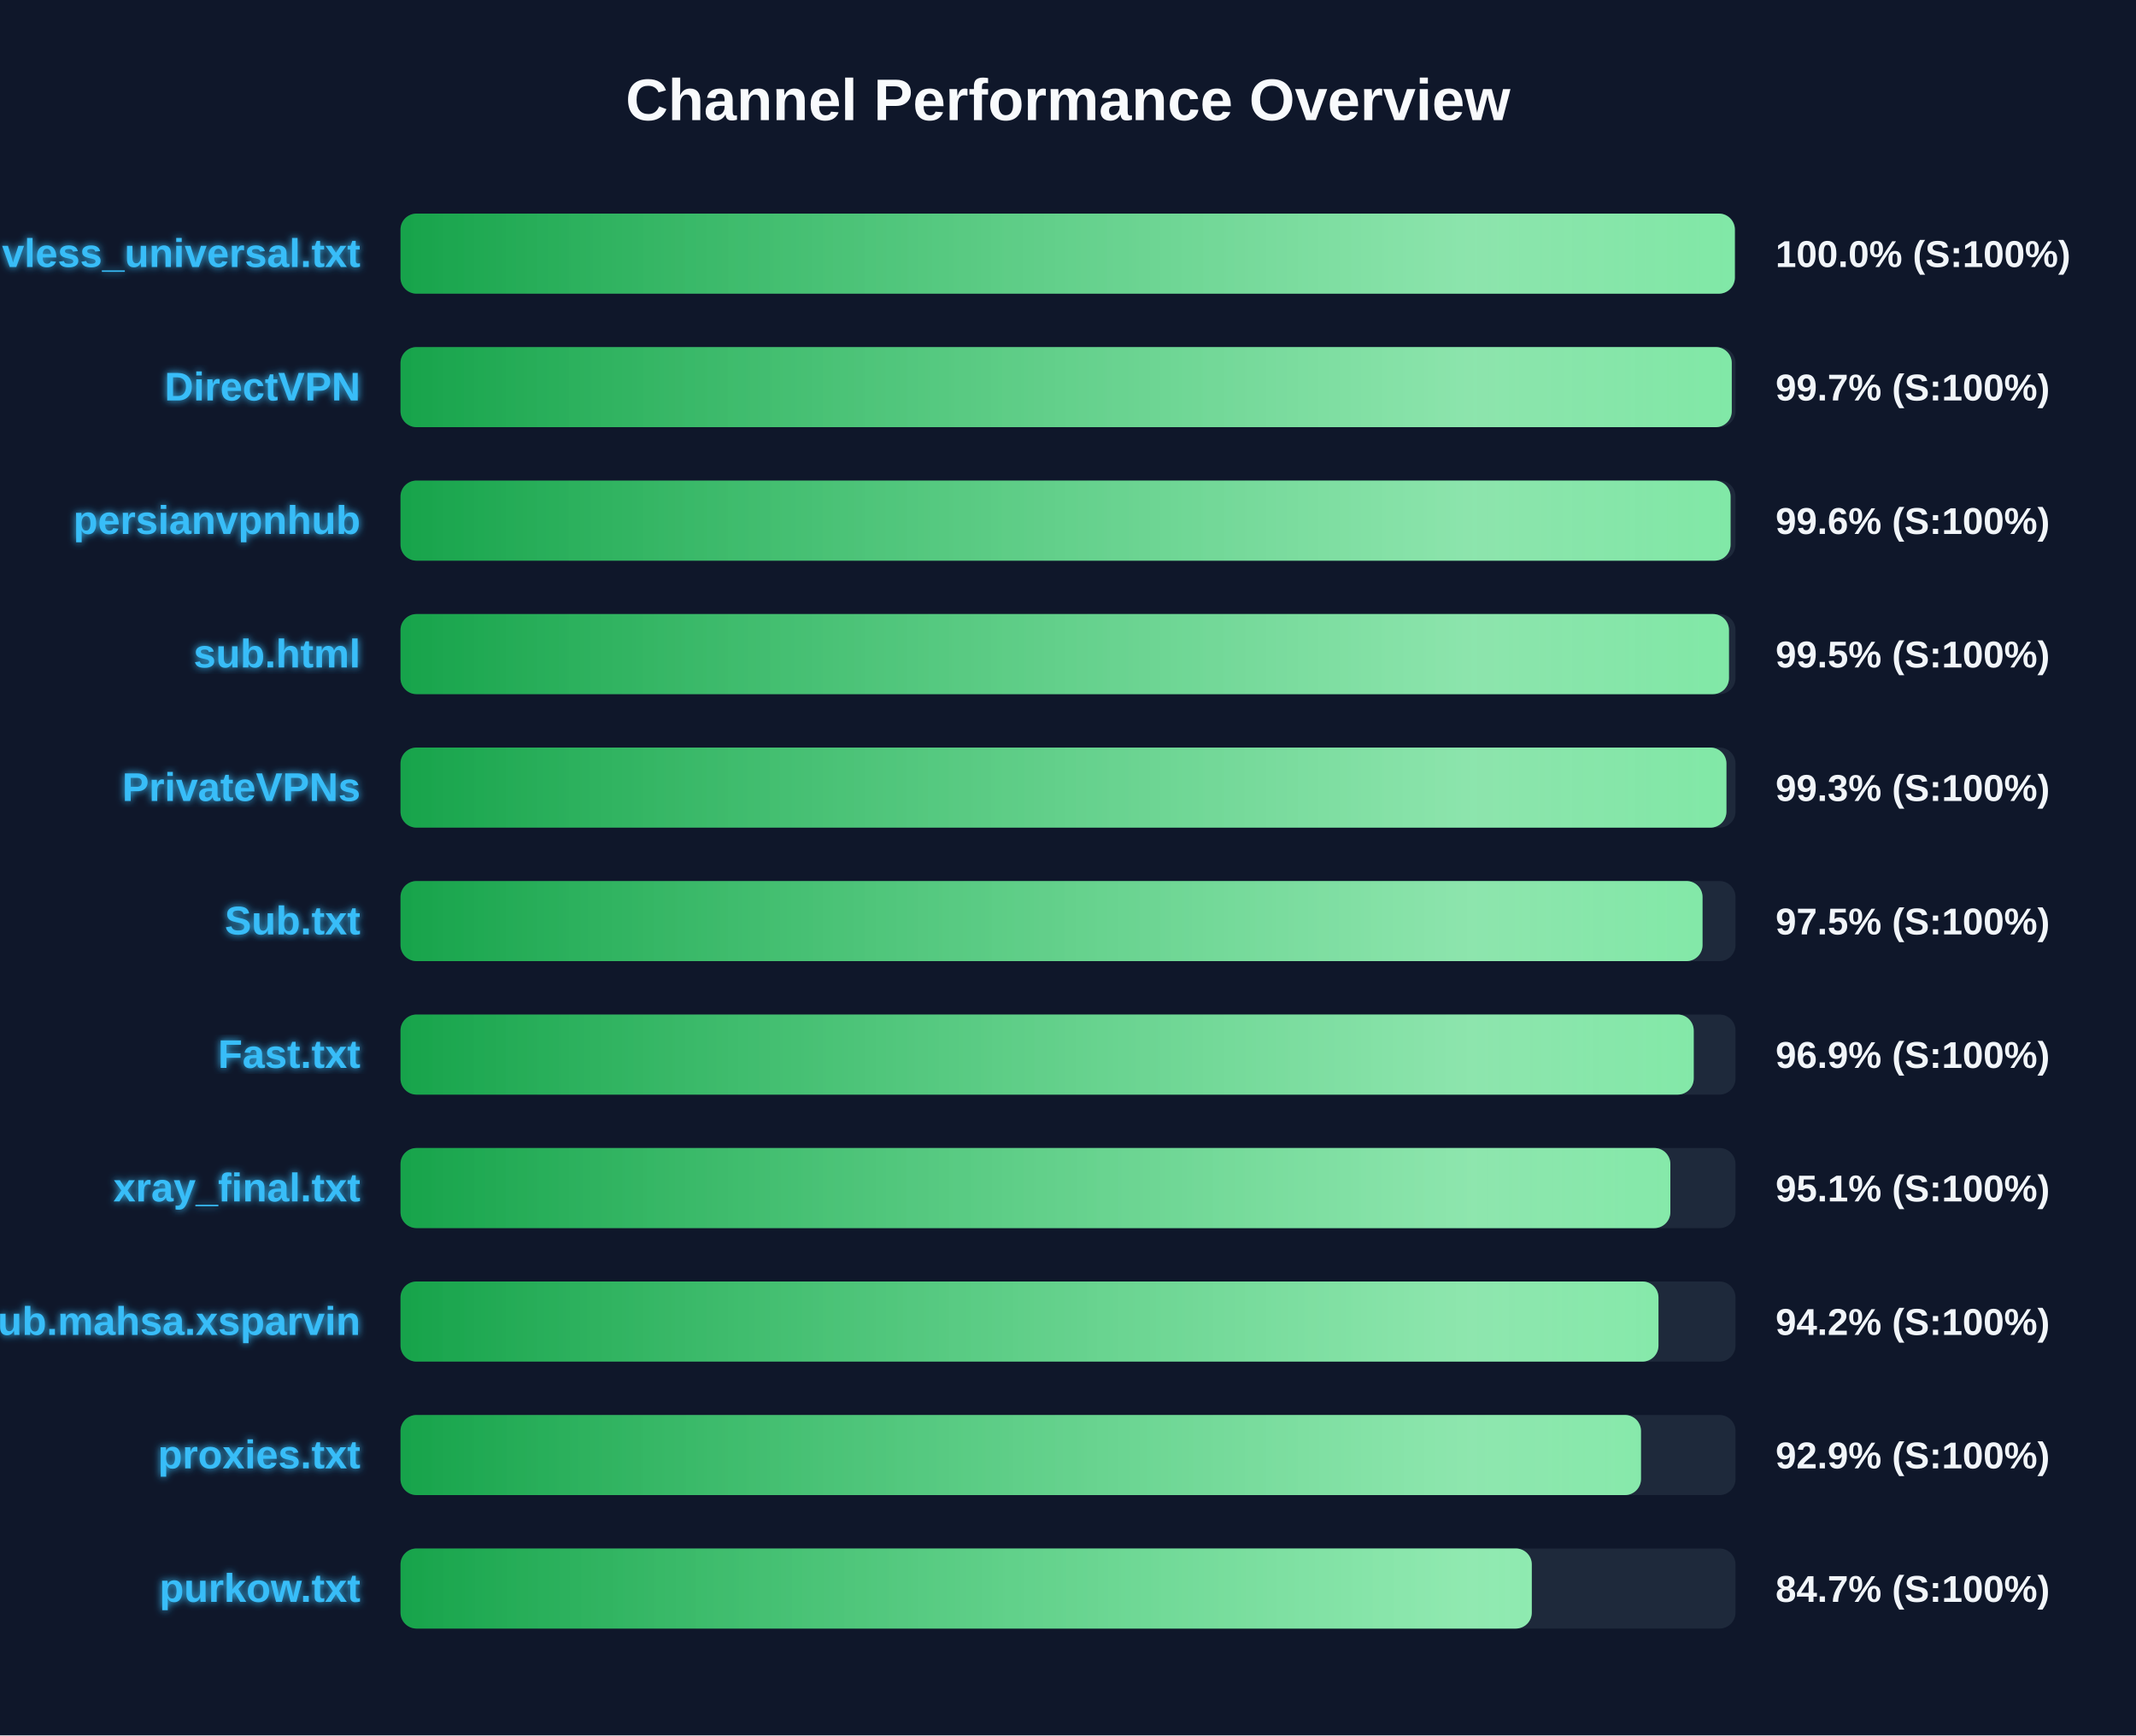
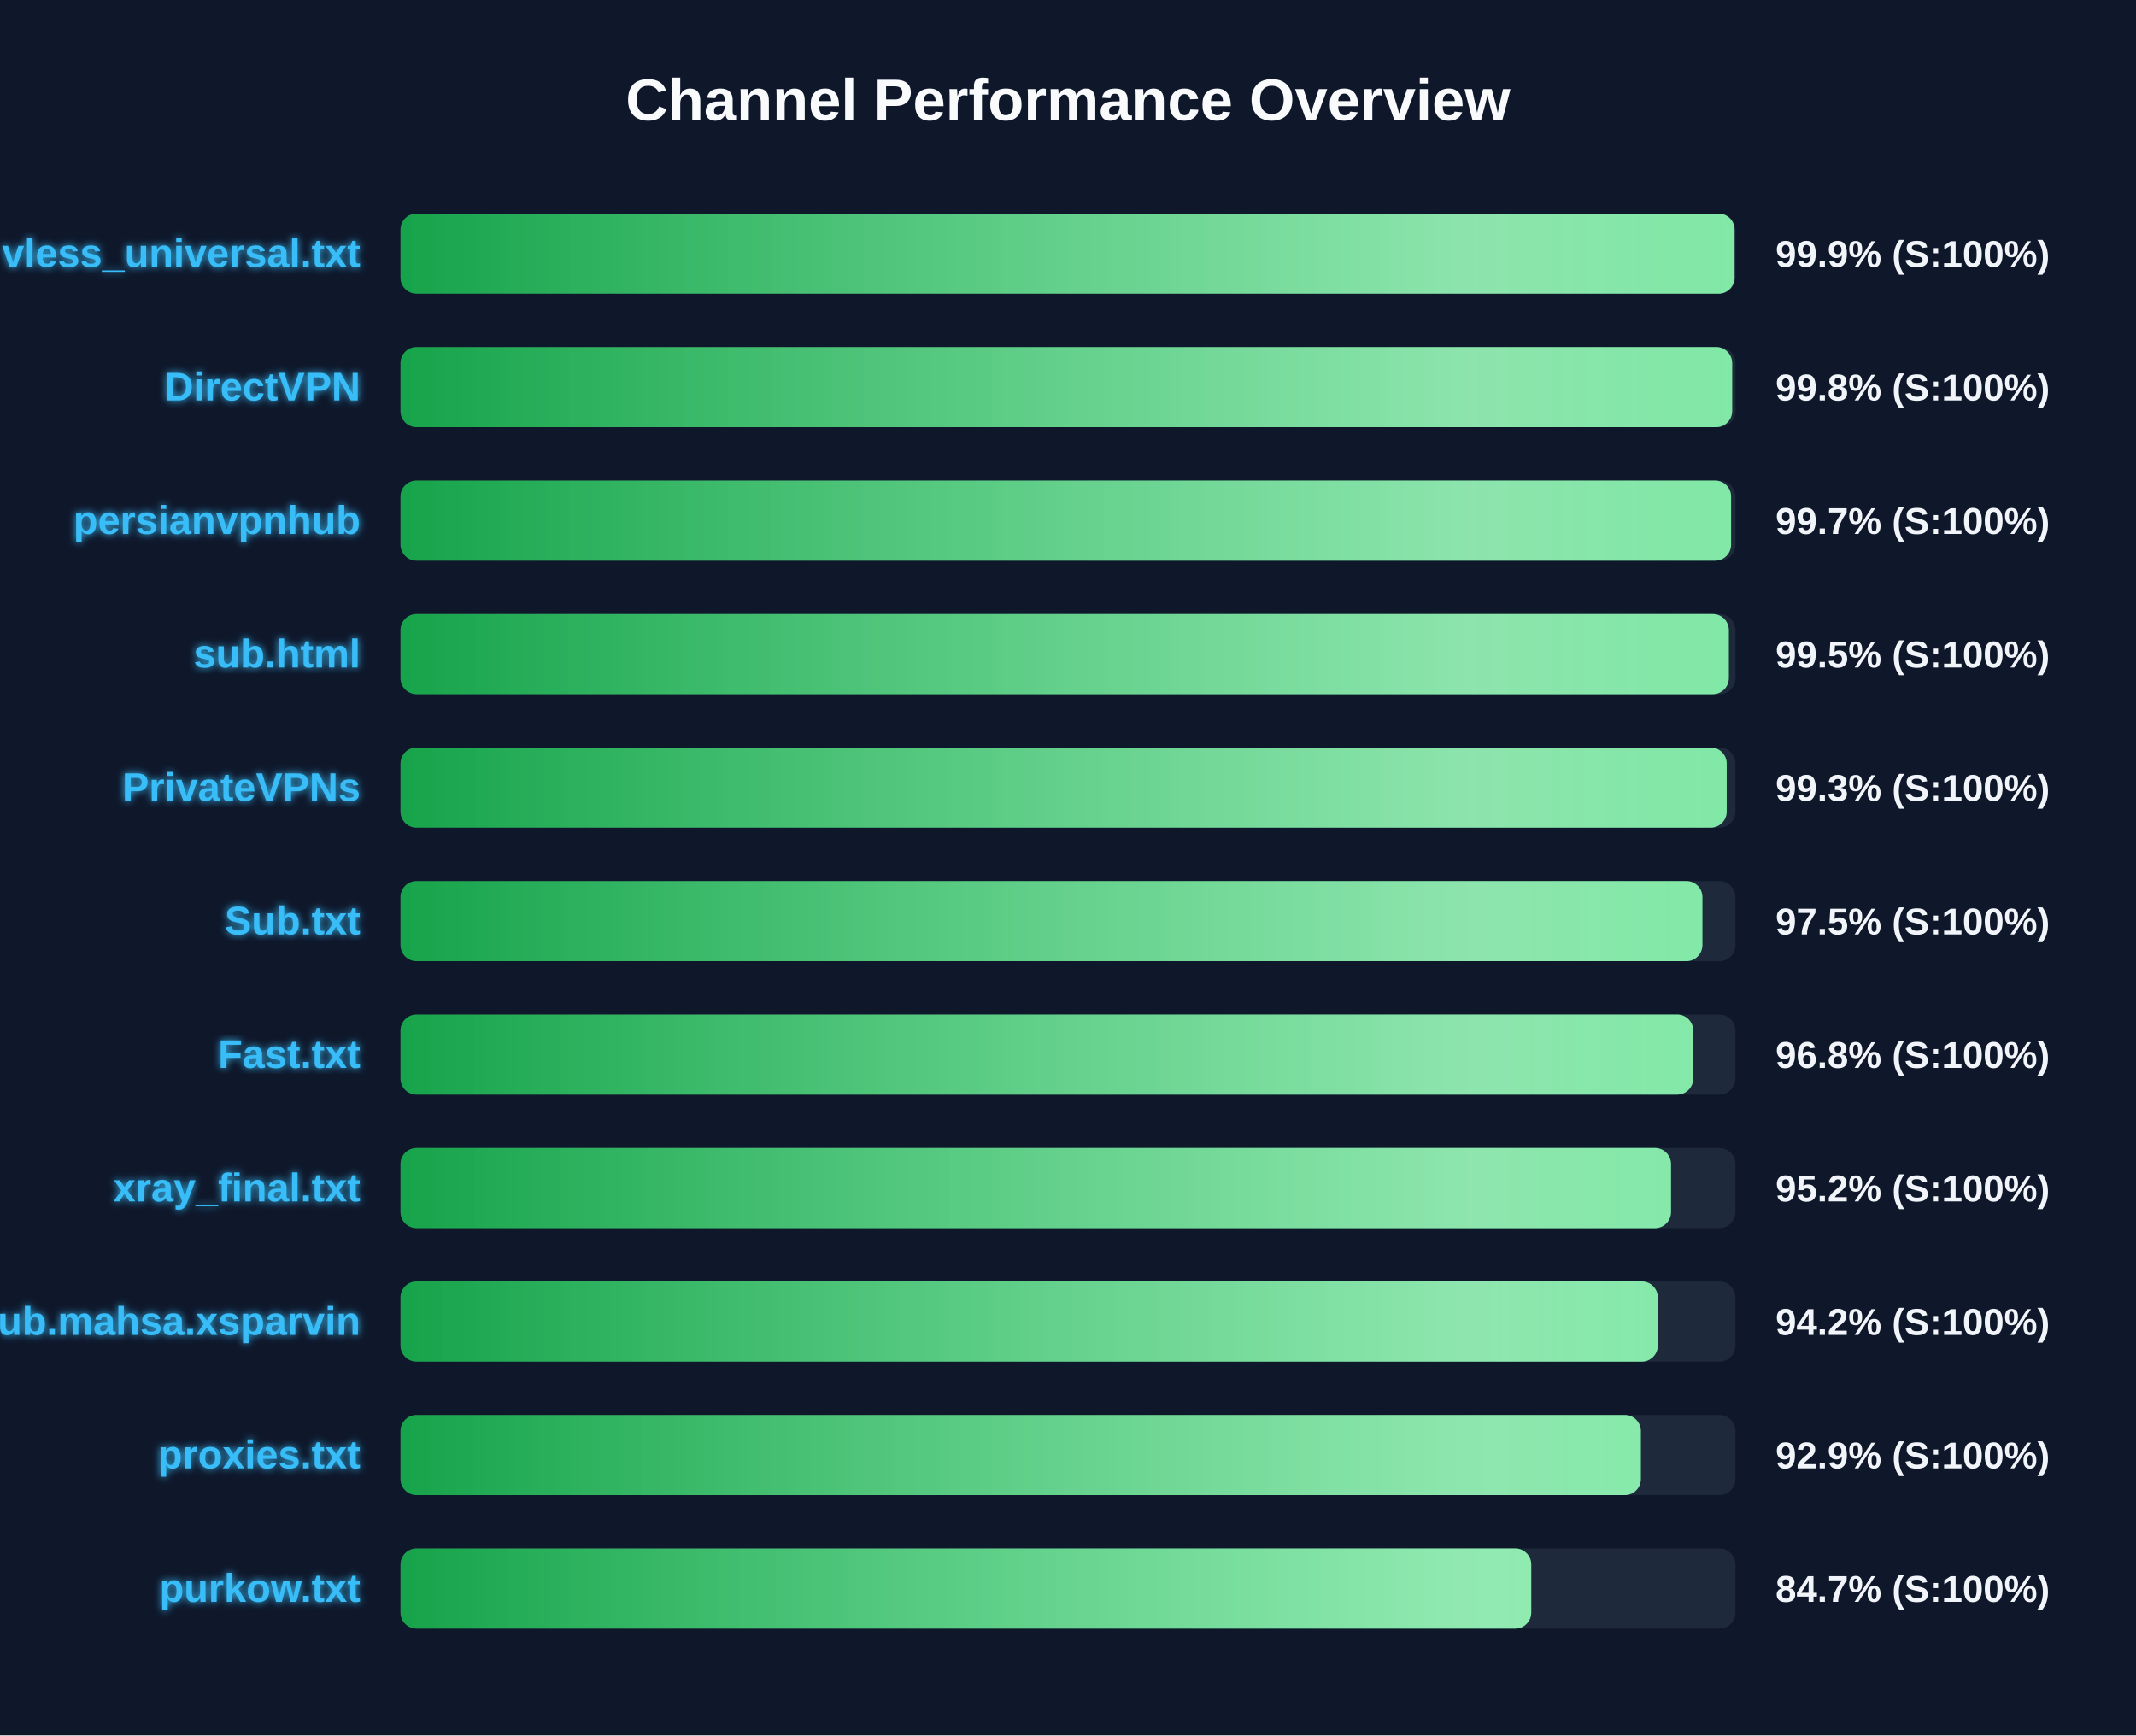
<svg xmlns="http://www.w3.org/2000/svg" width="800" height="650" version="1.1">
  <defs>
    <linearGradient id="grad-green" x1="0%" y1="0%" x2="100%" y2="0%">
      <stop offset="0%" stop-color="#16a34a" />
      <stop offset="100%" stop-color="#4ade80" />
    </linearGradient>
    <linearGradient id="grad-yellow" x1="0%" y1="0%" x2="100%" y2="0%">
      <stop offset="0%" stop-color="#ca8a04" />
      <stop offset="100%" stop-color="#fde047" />
    </linearGradient>
    <linearGradient id="grad-red" x1="0%" y1="0%" x2="100%" y2="0%">
      <stop offset="0%" stop-color="#dc2626" />
      <stop offset="100%" stop-color="#f87171" />
    </linearGradient>
    <linearGradient id="shimmer" x1="0%" y1="0%" x2="100%" y2="0%">
      <stop offset="0%" stop-color="rgba(255,255,255,0)" />
      <stop offset="50%" stop-color="rgba(255,255,255,0.4)" />
      <stop offset="100%" stop-color="rgba(255,255,255,0)" />
    </linearGradient>
    <filter id="glow" x="-20%" y="-20%" width="140%" height="140%">
      <feGaussianBlur stdDeviation="1.5" result="blur" />
      <feComposite in="SourceGraphic" in2="blur" operator="over" />
    </filter>
  </defs>
  <style>
        .bg-rect { fill: #0f172a; }
        .title { font: bold 22px 'Segoe UI', Arial, sans-serif; fill: #f8fafc; }
        .row { font: bold 15px 'Segoe UI', Arial, sans-serif; fill: #38bdf8; filter: url(#glow); }
        .score { font: bold 14px 'Segoe UI', Arial, sans-serif; fill: #f1f5f9; }
        @keyframes shimmer-anim {
            0% { transform: translateX(-100%); }
            100% { transform: translateX(200%); }
        }
        .shimmer-rect {
            animation: shimmer-anim 2.5s infinite linear;
        }
    </style>
  <rect width="100%" height="100%" class="bg-rect" />
  <text x="400" y="45" text-anchor="middle" class="title">Channel Performance Overview</text>
  <rect x="150" y="80" width="500" height="30" fill="#1e293b" rx="6" />
  <clipPath id="clip-0">
-     <rect x="150" y="80" width="499.75" height="30" rx="6" />
+     <rect x="150" y="80" width="499.65" height="30" rx="6" />
  </clipPath>
-   <rect x="150" y="80" width="499.75" height="30" fill="url(#grad-green)" rx="6" />
+   <rect x="150" y="80" width="499.65" height="30" fill="url(#grad-green)" rx="6" />
  <g clip-path="url(#clip-0)">
    <rect x="150" y="80" width="100%" height="30" fill="url(#shimmer)" class="shimmer-rect" />
  </g>
  <text x="135" y="100" text-anchor="end" class="row">vless_universal.txt</text>
-   <text x="665" y="100" text-anchor="start" class="score">100.0% (S:100%)</text>
+   <text x="665" y="100" text-anchor="start" class="score">99.9% (S:100%)</text>
  <rect x="150" y="130" width="500" height="30" fill="#1e293b" rx="6" />
  <clipPath id="clip-1">
-     <rect x="150" y="130" width="498.6" height="30" rx="6" />
+     <rect x="150" y="130" width="498.75" height="30" rx="6" />
  </clipPath>
-   <rect x="150" y="130" width="498.6" height="30" fill="url(#grad-green)" rx="6" />
+   <rect x="150" y="130" width="498.75" height="30" fill="url(#grad-green)" rx="6" />
  <g clip-path="url(#clip-1)">
    <rect x="150" y="130" width="100%" height="30" fill="url(#shimmer)" class="shimmer-rect" />
  </g>
  <text x="135" y="150" text-anchor="end" class="row">DirectVPN</text>
-   <text x="665" y="150" text-anchor="start" class="score">99.7% (S:100%)</text>
+   <text x="665" y="150" text-anchor="start" class="score">99.8% (S:100%)</text>
  <rect x="150" y="180" width="500" height="30" fill="#1e293b" rx="6" />
  <clipPath id="clip-2">
-     <rect x="150" y="180" width="498.15" height="30" rx="6" />
+     <rect x="150" y="180" width="498.35" height="30" rx="6" />
  </clipPath>
-   <rect x="150" y="180" width="498.15" height="30" fill="url(#grad-green)" rx="6" />
+   <rect x="150" y="180" width="498.35" height="30" fill="url(#grad-green)" rx="6" />
  <g clip-path="url(#clip-2)">
    <rect x="150" y="180" width="100%" height="30" fill="url(#shimmer)" class="shimmer-rect" />
  </g>
  <text x="135" y="200" text-anchor="end" class="row">persianvpnhub</text>
-   <text x="665" y="200" text-anchor="start" class="score">99.6% (S:100%)</text>
+   <text x="665" y="200" text-anchor="start" class="score">99.7% (S:100%)</text>
  <rect x="150" y="230" width="500" height="30" fill="#1e293b" rx="6" />
  <clipPath id="clip-3">
-     <rect x="150" y="230" width="497.55" height="30" rx="6" />
+     <rect x="150" y="230" width="497.5" height="30" rx="6" />
  </clipPath>
-   <rect x="150" y="230" width="497.55" height="30" fill="url(#grad-green)" rx="6" />
+   <rect x="150" y="230" width="497.5" height="30" fill="url(#grad-green)" rx="6" />
  <g clip-path="url(#clip-3)">
    <rect x="150" y="230" width="100%" height="30" fill="url(#shimmer)" class="shimmer-rect" />
  </g>
  <text x="135" y="250" text-anchor="end" class="row">sub.html</text>
  <text x="665" y="250" text-anchor="start" class="score">99.5% (S:100%)</text>
  <rect x="150" y="280" width="500" height="30" fill="#1e293b" rx="6" />
  <clipPath id="clip-4">
-     <rect x="150" y="280" width="496.6" height="30" rx="6" />
+     <rect x="150" y="280" width="496.7" height="30" rx="6" />
  </clipPath>
-   <rect x="150" y="280" width="496.6" height="30" fill="url(#grad-green)" rx="6" />
+   <rect x="150" y="280" width="496.7" height="30" fill="url(#grad-green)" rx="6" />
  <g clip-path="url(#clip-4)">
    <rect x="150" y="280" width="100%" height="30" fill="url(#shimmer)" class="shimmer-rect" />
  </g>
  <text x="135" y="300" text-anchor="end" class="row">PrivateVPNs</text>
  <text x="665" y="300" text-anchor="start" class="score">99.3% (S:100%)</text>
  <rect x="150" y="330" width="500" height="30" fill="#1e293b" rx="6" />
  <clipPath id="clip-5">
-     <rect x="150" y="330" width="487.65" height="30" rx="6" />
+     <rect x="150" y="330" width="487.6" height="30" rx="6" />
  </clipPath>
-   <rect x="150" y="330" width="487.65" height="30" fill="url(#grad-green)" rx="6" />
+   <rect x="150" y="330" width="487.6" height="30" fill="url(#grad-green)" rx="6" />
  <g clip-path="url(#clip-5)">
    <rect x="150" y="330" width="100%" height="30" fill="url(#shimmer)" class="shimmer-rect" />
  </g>
  <text x="135" y="350" text-anchor="end" class="row">Sub.txt</text>
  <text x="665" y="350" text-anchor="start" class="score">97.5% (S:100%)</text>
  <rect x="150" y="380" width="500" height="30" fill="#1e293b" rx="6" />
  <clipPath id="clip-6">
-     <rect x="150" y="380" width="484.35" height="30" rx="6" />
+     <rect x="150" y="380" width="484.15" height="30" rx="6" />
  </clipPath>
-   <rect x="150" y="380" width="484.35" height="30" fill="url(#grad-green)" rx="6" />
+   <rect x="150" y="380" width="484.15" height="30" fill="url(#grad-green)" rx="6" />
  <g clip-path="url(#clip-6)">
    <rect x="150" y="380" width="100%" height="30" fill="url(#shimmer)" class="shimmer-rect" />
  </g>
  <text x="135" y="400" text-anchor="end" class="row">Fast.txt</text>
-   <text x="665" y="400" text-anchor="start" class="score">96.9% (S:100%)</text>
+   <text x="665" y="400" text-anchor="start" class="score">96.8% (S:100%)</text>
  <rect x="150" y="430" width="500" height="30" fill="#1e293b" rx="6" />
  <clipPath id="clip-7">
-     <rect x="150" y="430" width="475.6" height="30" rx="6" />
+     <rect x="150" y="430" width="475.85" height="30" rx="6" />
  </clipPath>
-   <rect x="150" y="430" width="475.6" height="30" fill="url(#grad-green)" rx="6" />
+   <rect x="150" y="430" width="475.85" height="30" fill="url(#grad-green)" rx="6" />
  <g clip-path="url(#clip-7)">
    <rect x="150" y="430" width="100%" height="30" fill="url(#shimmer)" class="shimmer-rect" />
  </g>
  <text x="135" y="450" text-anchor="end" class="row">xray_final.txt</text>
-   <text x="665" y="450" text-anchor="start" class="score">95.1% (S:100%)</text>
+   <text x="665" y="450" text-anchor="start" class="score">95.2% (S:100%)</text>
  <rect x="150" y="480" width="500" height="30" fill="#1e293b" rx="6" />
  <clipPath id="clip-8">
-     <rect x="150" y="480" width="471.15" height="30" rx="6" />
+     <rect x="150" y="480" width="470.9" height="30" rx="6" />
  </clipPath>
-   <rect x="150" y="480" width="471.15" height="30" fill="url(#grad-green)" rx="6" />
+   <rect x="150" y="480" width="470.9" height="30" fill="url(#grad-green)" rx="6" />
  <g clip-path="url(#clip-8)">
    <rect x="150" y="480" width="100%" height="30" fill="url(#shimmer)" class="shimmer-rect" />
  </g>
  <text x="135" y="500" text-anchor="end" class="row">Sub.mahsa.xsparvin</text>
  <text x="665" y="500" text-anchor="start" class="score">94.2% (S:100%)</text>
  <rect x="150" y="530" width="500" height="30" fill="#1e293b" rx="6" />
  <clipPath id="clip-9">
-     <rect x="150" y="530" width="464.6" height="30" rx="6" />
+     <rect x="150" y="530" width="464.55" height="30" rx="6" />
  </clipPath>
-   <rect x="150" y="530" width="464.6" height="30" fill="url(#grad-green)" rx="6" />
+   <rect x="150" y="530" width="464.55" height="30" fill="url(#grad-green)" rx="6" />
  <g clip-path="url(#clip-9)">
    <rect x="150" y="530" width="100%" height="30" fill="url(#shimmer)" class="shimmer-rect" />
  </g>
  <text x="135" y="550" text-anchor="end" class="row">proxies.txt</text>
  <text x="665" y="550" text-anchor="start" class="score">92.9% (S:100%)</text>
  <rect x="150" y="580" width="500" height="30" fill="#1e293b" rx="6" />
  <clipPath id="clip-10">
-     <rect x="150" y="580" width="423.7" height="30" rx="6" />
+     <rect x="150" y="580" width="423.5" height="30" rx="6" />
  </clipPath>
-   <rect x="150" y="580" width="423.7" height="30" fill="url(#grad-green)" rx="6" />
+   <rect x="150" y="580" width="423.5" height="30" fill="url(#grad-green)" rx="6" />
  <g clip-path="url(#clip-10)">
    <rect x="150" y="580" width="100%" height="30" fill="url(#shimmer)" class="shimmer-rect" />
  </g>
  <text x="135" y="600" text-anchor="end" class="row">purkow.txt</text>
  <text x="665" y="600" text-anchor="start" class="score">84.7% (S:100%)</text>
</svg>
